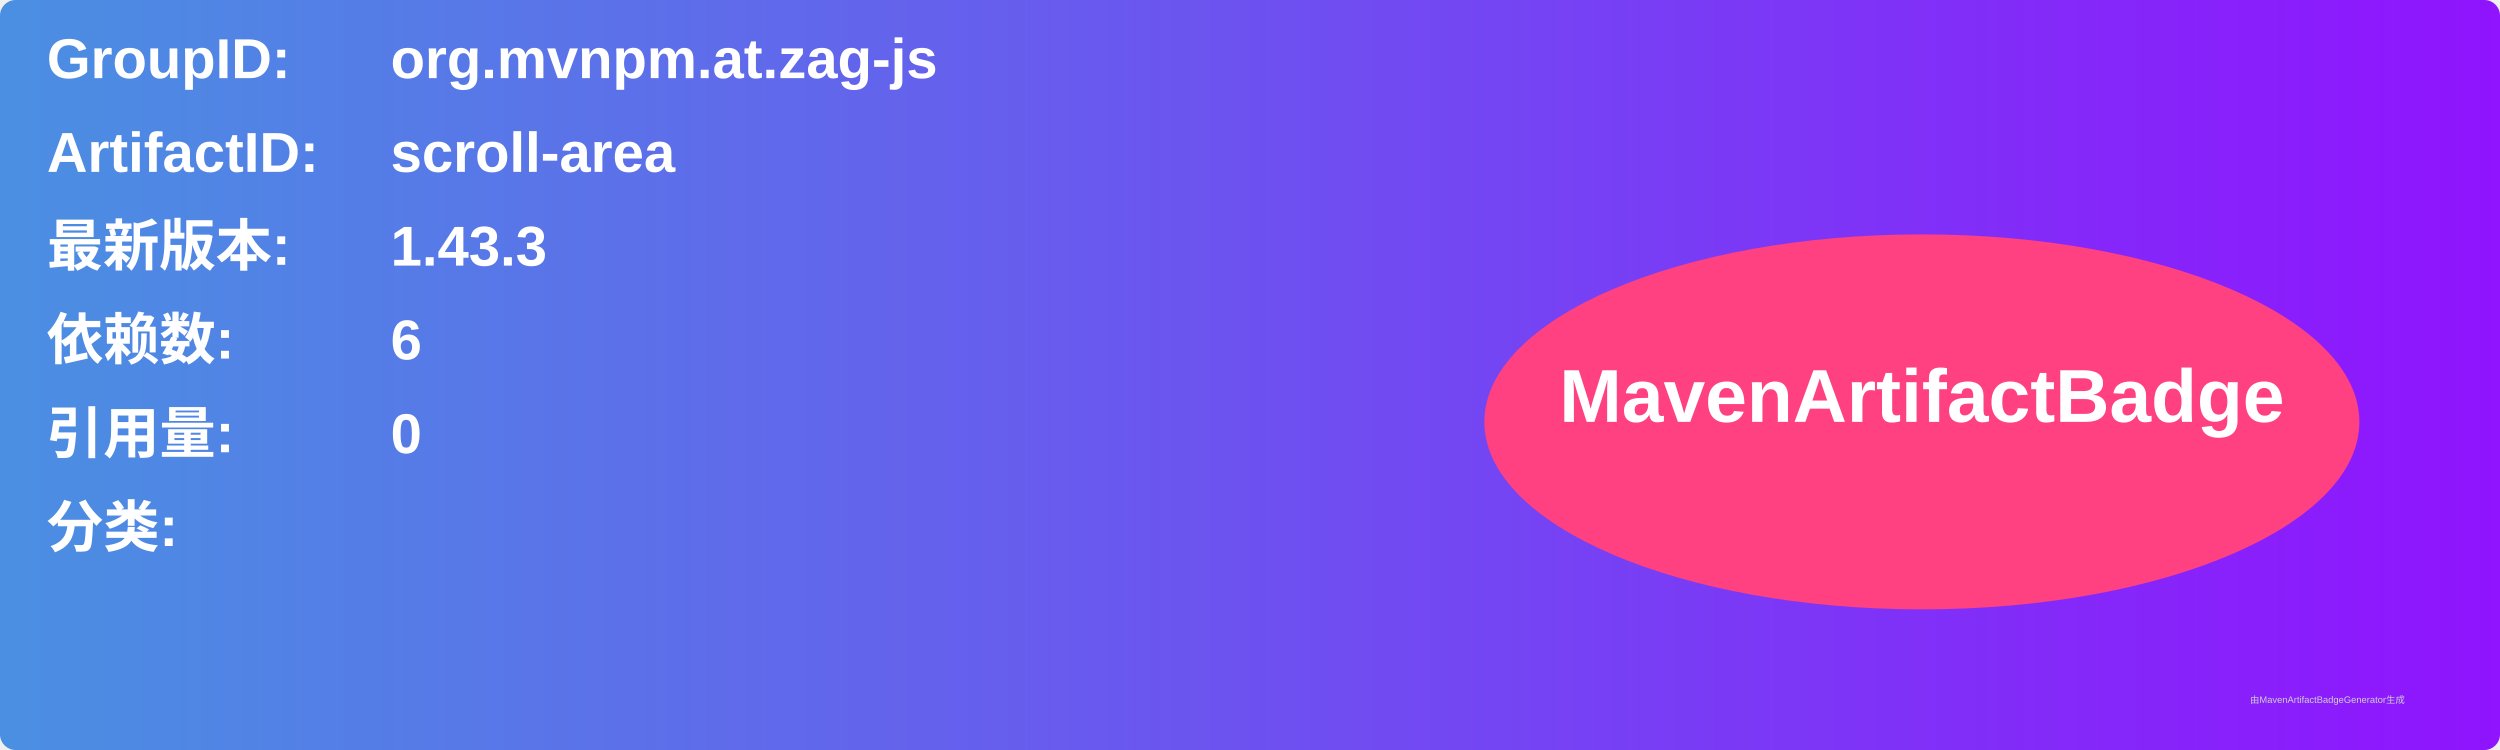
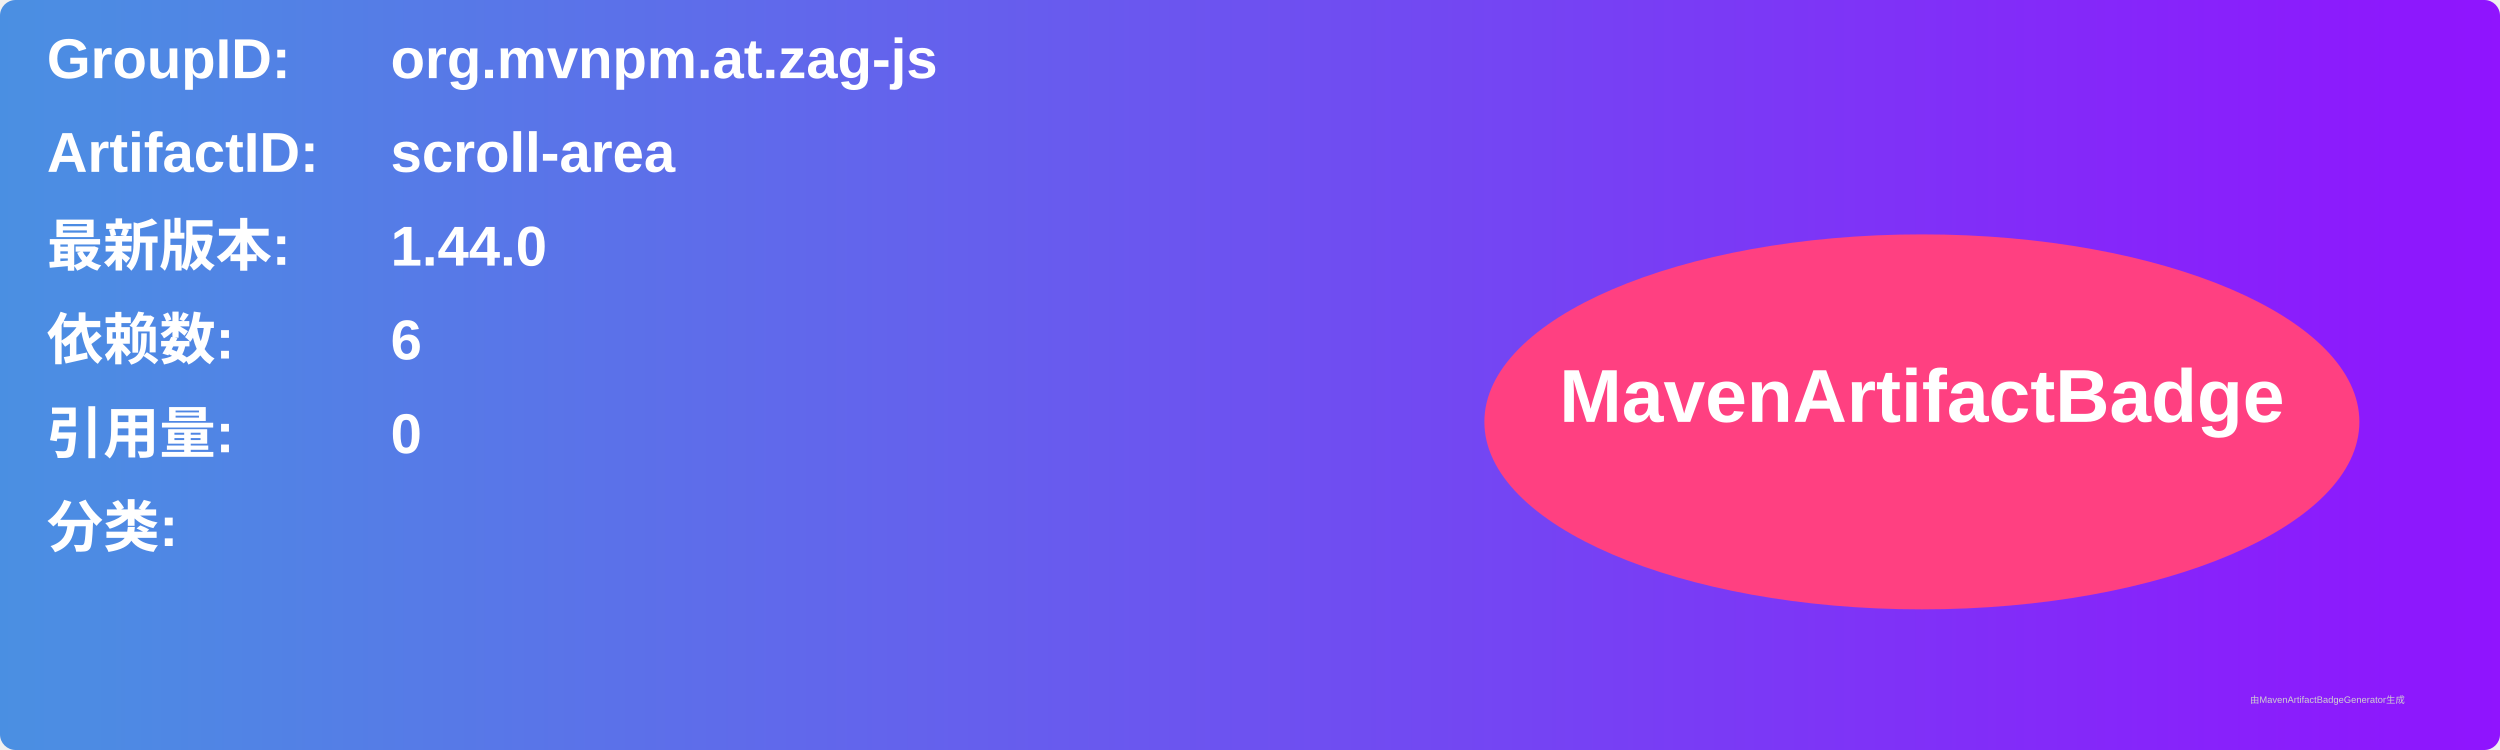
<svg xmlns="http://www.w3.org/2000/svg" width="800" height="240" viewBox="0 0 800 240">
  <linearGradient id="grad" x1="0%" y1="0%" x2="100%" y2="0%">
    <stop offset="0%" stop-color="#4a90e2" />
    <stop offset="100%" stop-color="#9013fe" />
  </linearGradient>
  <rect width="100%" height="100%" rx="5" ry="5" fill="url(#grad)" />
  <g transform="translate(15, 15)">
    <text x="0" y="10" font-family="Arial" font-size="18" fill="white" font-weight="bold" width="260">GroupID:</text>
    <text x="110" y="10" font-family="Arial" font-size="18" fill="white" font-weight="bold" width="460">org.mvnpm.at.zag-js</text>
    <text x="0" y="40" font-family="Arial" font-size="18" fill="white" font-weight="bold" width="260">ArtifactID:</text>
    <text x="110" y="40" font-family="Arial" font-size="18" fill="white" font-weight="bold" width="460">scroll-area</text>
    <text x="0" y="70" font-family="Arial" font-size="18" fill="white" font-weight="bold">最新版本:</text>
    <text x="110" y="70" font-family="Arial" font-size="18" fill="white" font-weight="bold">
-       <tspan font-weight="bold">1.43.3</tspan>
+       <tspan font-weight="bold">1.44.0</tspan>
    </text>
    <text x="0" y="100" font-family="Arial" font-size="18" fill="white" font-weight="bold">依赖数: </text>
    <text x="110" y="100" font-family="Arial" font-size="18" fill="white">
      <tspan font-weight="bold">6</tspan>
    </text>
    <text x="0" y="130" font-family="Arial" font-size="18" fill="white" font-weight="bold">引用量: </text>
    <text x="110" y="130" font-family="Arial" font-size="18" fill="white">
      <tspan font-weight="bold">0</tspan>
    </text>
    <text x="0" y="160" font-family="Arial" font-size="18" fill="white" font-weight="bold">分类:</text>
    <text x="10" y="190" font-family="Arial" font-size="10" fill="white">
      <tspan font-weight="bold" />
    </text>
    <ellipse cx="600" cy="120" rx="140" ry="60" fill="#ff4081" />
    <text x="600" y="120" text-anchor="middle" font-family="Arial" font-size="24" fill="white" font-weight="bold">MavenArtifactBadge</text>
  </g>
  <text x="720" y="225" font-family="Arial" font-size="3" fill="#d0d0d0">由MavenArtifactBadgeGenerator生成</text>
</svg>
